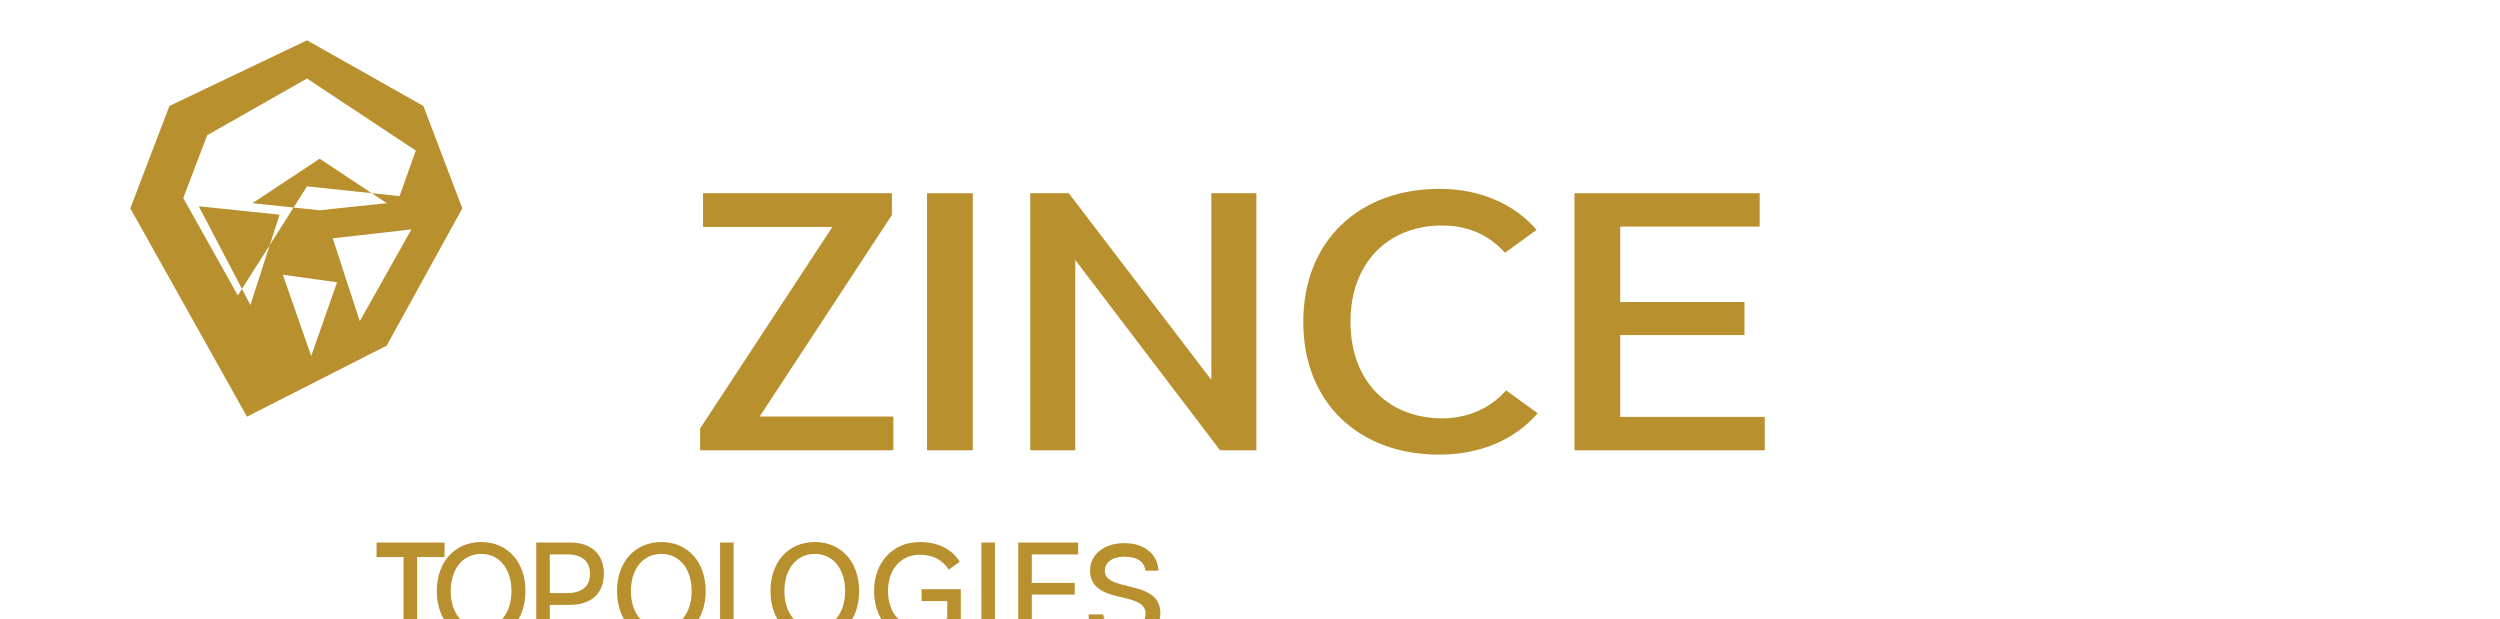
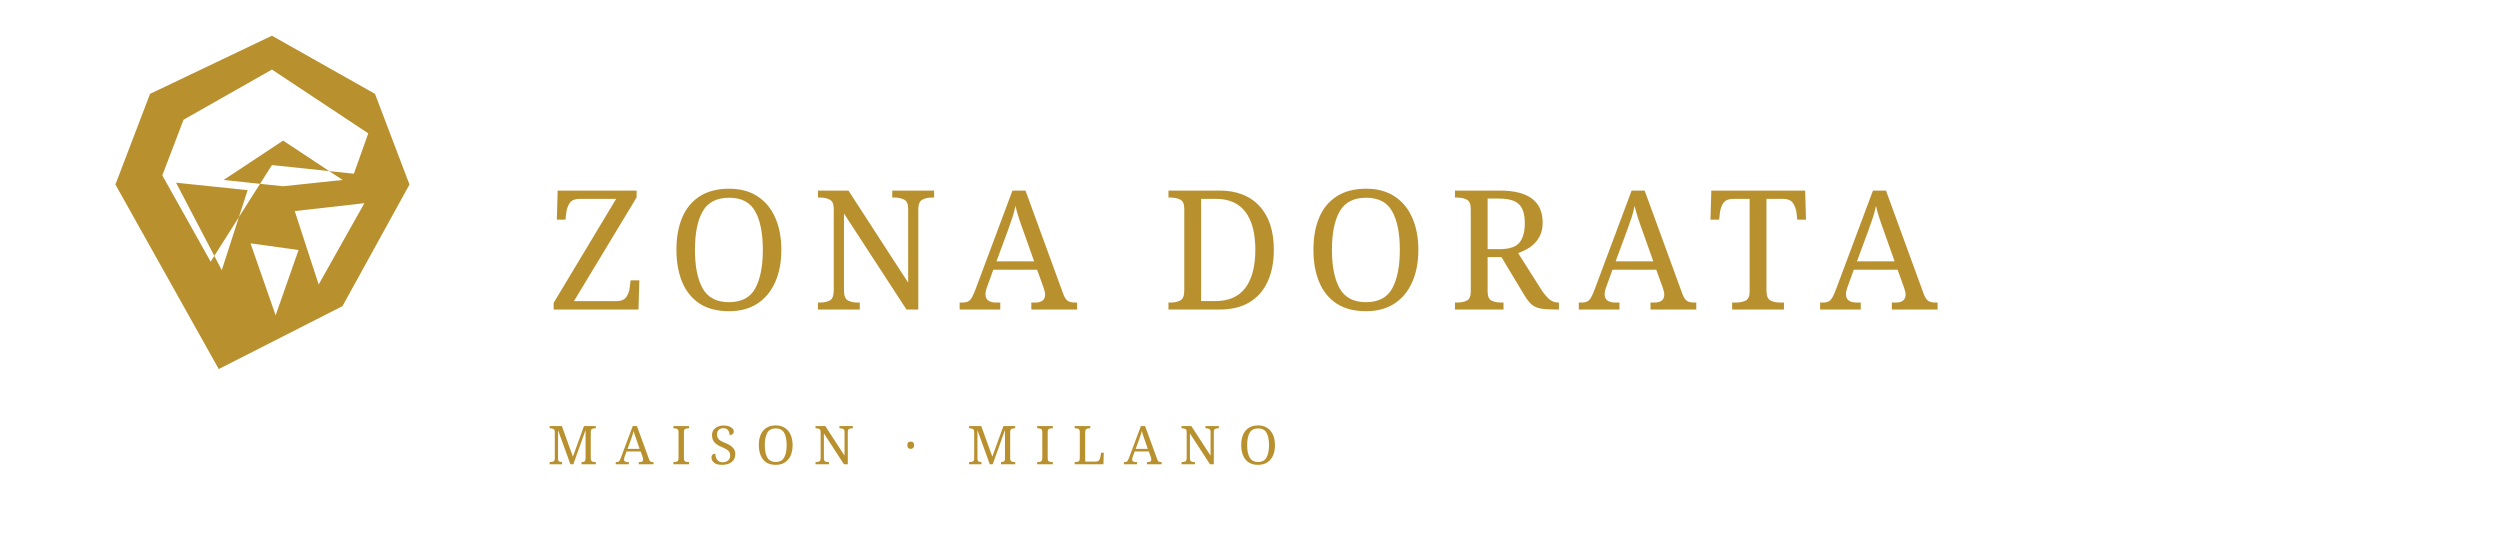
- <svg xmlns="http://www.w3.org/2000/svg" width="372" height="92" viewBox="0 0 372 92" fill="none">
+ <svg xmlns="http://www.w3.org/2000/svg" width="420" height="92" viewBox="0 0 420 92" fill="none">
  <g fill="#B8902E">
    <path d="M45.684 6 63 15.768 68.792 31 57.536 51.43 36.751 62 19.39 31 25.208 15.768 45.684 6Zm0 5.685-14.85 8.43-3.566 9.352 8.12 14.49 10.296-16.227 13.766 1.455 2.42-6.78-16.186-10.72Zm7.853 36.11 7.68-13.658-11.704 1.322 4.024 12.336Zm-16.278-2.41 4.338-13.438-12.02-1.256 7.682 14.694Zm9.047 7.592 3.85-10.973-8.07-1.124 4.22 12.097Zm1.257-21.687 9.994-1.058-9.994-6.615-9.994 6.615 9.994 1.058Z" />
-     <path d="M104.178 67V63.758L123.852 33.772H104.61V28.75H132.714V31.992L113.04 61.978H132.93V67H104.178Z" />
-     <path d="M137.941 67V28.75H144.749V67H137.941Z" />
-     <path d="M153.301 67V28.75H159.029L180.247 56.524V28.75H186.947V67H181.543L160.001 38.686V67H153.301Z" />
-     <path d="M193.928 47.902C193.928 35.824 202.244 28.102 214.214 28.102C220.266 28.102 225.348 30.37 228.644 34.206L223.946 37.61C221.57 34.962 218.49 33.556 214.538 33.556C206.816 33.556 200.952 38.854 200.952 47.902C200.952 56.95 206.816 62.248 214.592 62.248C218.382 62.248 221.732 60.788 224.108 58.086L228.806 61.49C225.456 65.38 220.32 67.648 214.16 67.648C202.19 67.648 193.928 59.926 193.928 47.902Z" />
-     <path d="M234.283 67V28.75H261.841V33.718H241.091V44.942H259.577V49.856H241.091V62.032H262.597V67H234.283Z" />
-     <path d="M56.03 82.89v-2.16h10.116v2.16H62.07V95h-2.016V82.89H56.03Z" />
-     <path d="M78.192 87.946c0 4.32-2.646 7.29-6.588 7.29-3.96 0-6.606-2.97-6.606-7.29 0-4.302 2.646-7.29 6.606-7.29 3.942 0 6.588 2.988 6.588 7.29Zm-11.124 0c0 3.294 1.8 5.526 4.536 5.526 2.718 0 4.5-2.232 4.5-5.526 0-3.276-1.782-5.526-4.5-5.526-2.736 0-4.536 2.25-4.536 5.526Z" />
-     <path d="M79.794 95V80.73h5.058c3.132 0 5.004 1.728 5.004 4.644S87.984 90 84.852 90H81.81v5h-2.016Zm2.016-6.75h2.52c2.268 0 3.456-.972 3.456-2.876 0-1.89-1.188-2.88-3.456-2.88h-2.52v5.756Z" />
-     <path d="M105.005 87.946c0 4.32-2.646 7.29-6.588 7.29-3.96 0-6.606-2.97-6.606-7.29 0-4.302 2.646-7.29 6.606-7.29 3.942 0 6.588 2.988 6.588 7.29Zm-11.124 0c0 3.294 1.8 5.526 4.536 5.526 2.718 0 4.5-2.232 4.5-5.526 0-3.276-1.782-5.526-4.5-5.526-2.736 0-4.536 2.25-4.536 5.526Z" />
-     <path d="M107.147 95V80.73h2.016v12.51h6.516V95h-8.532Z" />
-     <path d="M127.842 87.946c0 4.32-2.646 7.29-6.588 7.29-3.96 0-6.606-2.97-6.606-7.29 0-4.302 2.646-7.29 6.606-7.29 3.942 0 6.588 2.988 6.588 7.29Zm-11.124 0c0 3.294 1.8 5.526 4.536 5.526 2.718 0 4.5-2.232 4.5-5.526 0-3.276-1.782-5.526-4.5-5.526-2.736 0-4.536 2.25-4.536 5.526Z" />
-     <path d="M137.137 87.676h5.832v5.004c-1.278 1.566-3.456 2.556-5.922 2.556-4.212 0-6.984-2.934-6.984-7.29 0-4.284 2.79-7.29 6.804-7.29 2.682 0 4.788 1.044 5.94 2.934l-1.62 1.17c-.972-1.458-2.358-2.214-4.338-2.214-2.808 0-4.716 2.196-4.716 5.4 0 3.24 1.926 5.454 4.842 5.454 1.53 0 2.88-.486 3.978-1.458v-2.502h-3.816v-1.764Z" />
-     <path d="M146.031 95V80.73h2.016V95h-2.016Z" />
-     <path d="M151.515 95V80.73h8.91v1.764h-6.894v4.248h6.39v1.728h-6.39v4.764h7.128V95h-9.144Z" />
-     <path d="M162.184 91.418h1.98c.108 1.278 1.386 2.16 3.204 2.16 1.854 0 3.096-.9 3.096-2.25 0-1.098-.774-1.764-2.61-2.214l-1.836-.45c-2.61-.63-3.816-1.818-3.816-3.762 0-2.412 2.106-4.086 5.112-4.086 2.97 0 5.004 1.692 5.058 4.104h-1.926c-.144-1.296-1.206-2.088-3.15-2.088-1.728 0-2.898.828-2.898 2.106 0 1.008.756 1.602 2.574 2.052l1.566.396c2.916.684 4.122 1.836 4.122 3.888 0 2.61-2.088 4.32-5.4 4.32-3.114 0-5.256-1.638-5.292-4.176Z" />
+     <text x="92" y="52" font-family="Cinzel, 'Cormorant Garamond', serif" font-size="28" font-weight="500" letter-spacing="3.5" fill="#B8902E">ZONA DORATA</text>
+     <text x="92" y="78" font-family="Cinzel, 'Cormorant Garamond', serif" font-size="9" font-weight="400" letter-spacing="3" fill="#B8902E">MAISON · MILANO</text>
  </g>
</svg>
